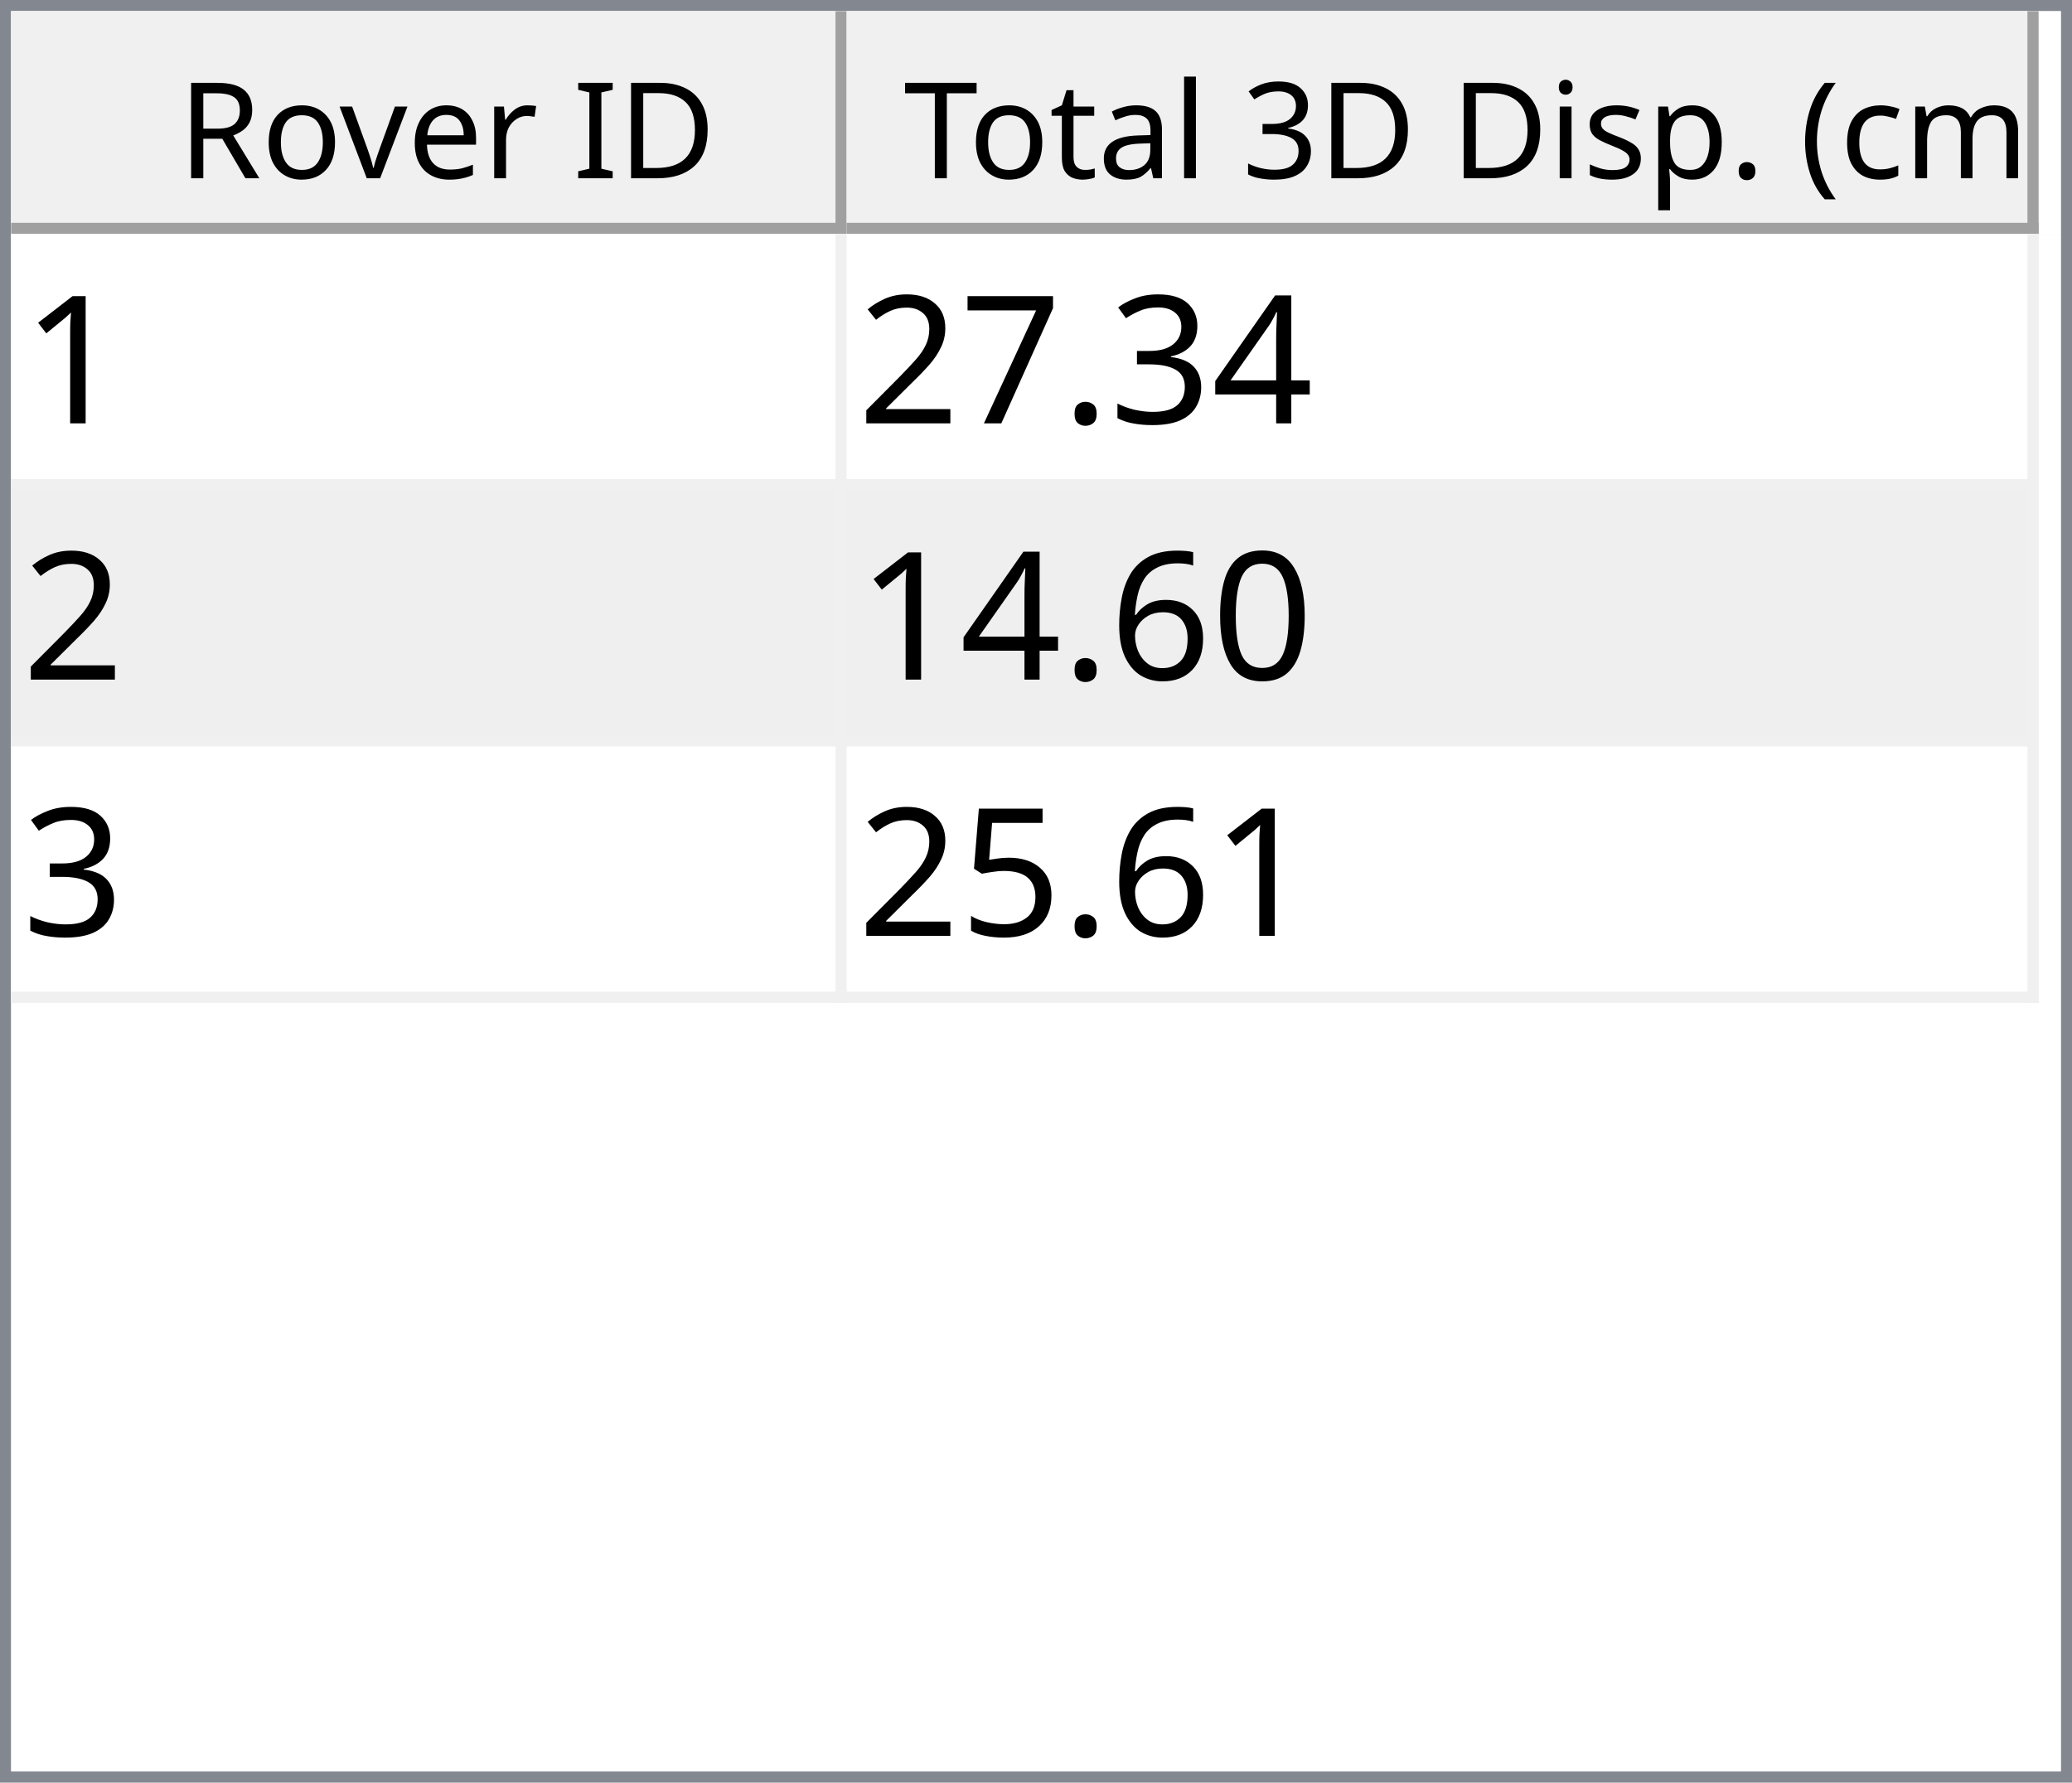
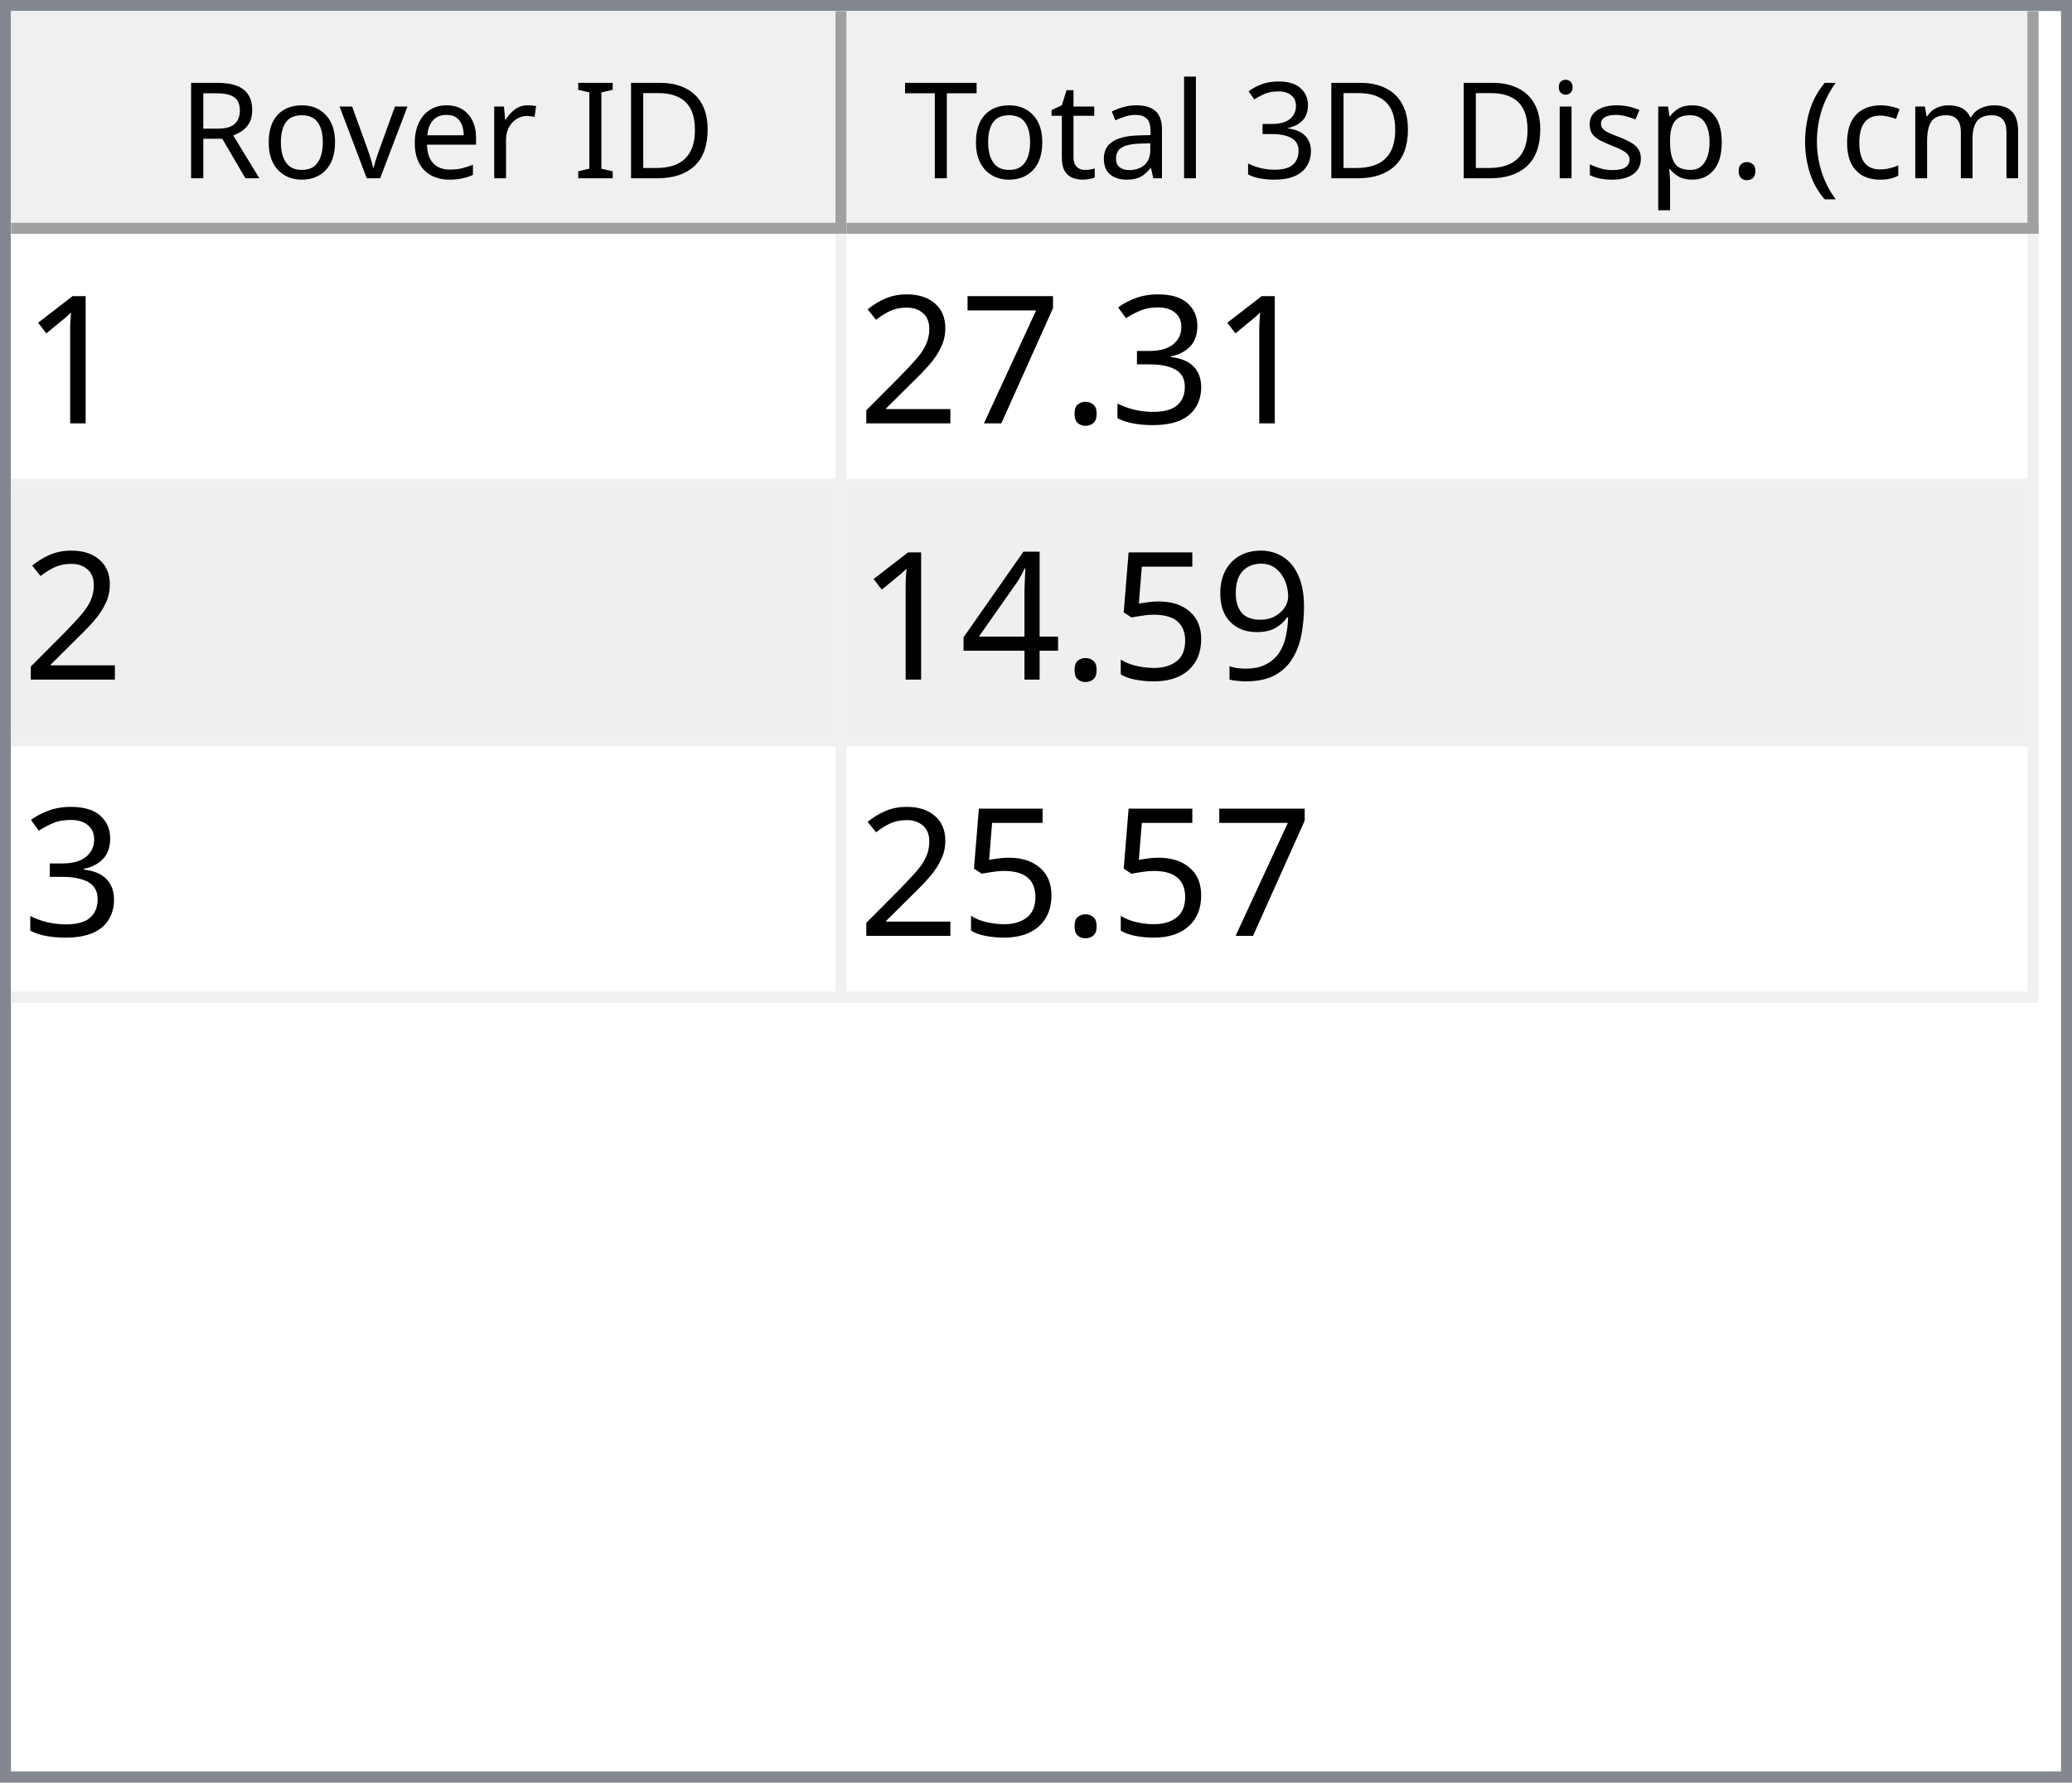
<svg xmlns="http://www.w3.org/2000/svg" style="fill-opacity:1; color-rendering:auto; color-interpolation:auto; text-rendering:auto; stroke:black; stroke-linecap:square; stroke-miterlimit:10; shape-rendering:auto; stroke-opacity:1; fill:black; stroke-dasharray:none; font-weight:normal; stroke-width:1; font-family:'Dialog'; font-style:normal; stroke-linejoin:miter; font-size:12px; stroke-dashoffset:0; image-rendering:auto;" width="186" height="160">
  <defs id="genericDefs" />
  <g>
    <defs id="defs1">
      <clipPath clipPathUnits="userSpaceOnUse" id="clipPath1">
        <path d="M0 0 L186 0 L186 160 L0 160 L0 0 Z" />
      </clipPath>
      <clipPath clipPathUnits="userSpaceOnUse" id="clipPath2">
        <path d="M0 0 L0 160 L186 160 L186 0 Z" />
      </clipPath>
      <clipPath clipPathUnits="userSpaceOnUse" id="clipPath3">
        <path d="M0 0 L0 20 L184 20 L184 0 Z" />
      </clipPath>
      <clipPath clipPathUnits="userSpaceOnUse" id="clipPath4">
        <path d="M0 0 L0 20 L75 20 L75 0 Z" />
      </clipPath>
      <clipPath clipPathUnits="userSpaceOnUse" id="clipPath5">
        <path d="M1 1 L1 19 L74 19 L74 1 Z" />
      </clipPath>
      <clipPath clipPathUnits="userSpaceOnUse" id="clipPath6">
        <path d="M0 0 L0 18 L73 18 L73 0 Z" />
      </clipPath>
      <clipPath clipPathUnits="userSpaceOnUse" id="clipPath7">
        <path d="M-0.5 -0.5 L-0.5 19.5 L74.5 19.5 L74.5 -0.5 Z" />
      </clipPath>
      <clipPath clipPathUnits="userSpaceOnUse" id="clipPath8">
        <path d="M0 0 L0 20 L107 20 L107 0 Z" />
      </clipPath>
      <clipPath clipPathUnits="userSpaceOnUse" id="clipPath9">
        <path d="M1 1 L1 19 L106 19 L106 1 Z" />
      </clipPath>
      <clipPath clipPathUnits="userSpaceOnUse" id="clipPath10">
        <path d="M0 0 L0 18 L105 18 L105 0 Z" />
      </clipPath>
      <clipPath clipPathUnits="userSpaceOnUse" id="clipPath11">
        <path d="M-0.5 -0.5 L-0.5 19.5 L106.5 19.5 L106.5 -0.5 Z" />
      </clipPath>
      <clipPath clipPathUnits="userSpaceOnUse" id="clipPath12">
        <path d="M0 0 L0 138 L184 138 L184 0 Z" />
      </clipPath>
      <clipPath clipPathUnits="userSpaceOnUse" id="clipPath13">
        <path d="M0 0 L0 69 L182 69 L182 0 Z" />
      </clipPath>
      <clipPath clipPathUnits="userSpaceOnUse" id="clipPath14">
        <path d="M-0.5 -0.5 L-0.5 68.5 L181.5 68.5 L181.5 -0.5 Z" />
      </clipPath>
      <clipPath clipPathUnits="userSpaceOnUse" id="clipPath15">
        <path d="M0 0 L0 22 L74 22 L74 0 Z" />
      </clipPath>
      <clipPath clipPathUnits="userSpaceOnUse" id="clipPath16">
        <path d="M0 0 L0 22 L106 22 L106 0 Z" />
      </clipPath>
      <font horiz-adv-x="64.551" id="font1">
        <font-face ascent="107.91" descent="25.098" units-per-em="100" style="font-style:normal; font-family:Segoe UI; font-weight:normal;" />
        <missing-glyph horiz-adv-x="64.551" d="M8.109 0 L8.109 68.266 L56.453 68.266 L56.453 0 L8.109 0 ZM15.328 7.234 L49.219 7.234 L49.219 61.031 L15.328 61.031 L15.328 7.234 Z" />
        <glyph unicode="D" horiz-adv-x="70.117" d="M9.188 0 L9.188 70.016 L28.516 70.016 Q65.531 70.016 65.531 35.891 Q65.531 19.672 55.25 9.836 Q44.969 0 27.734 0 L9.188 0 ZM17.391 62.594 L17.391 7.422 L27.828 7.422 Q41.609 7.422 49.273 14.797 Q56.938 22.172 56.938 35.688 Q56.938 62.594 28.328 62.594 L17.391 62.594 Z" />
        <glyph unicode="I" horiz-adv-x="26.611" d="M17.391 0 L9.188 0 L9.188 70.016 L17.391 70.016 L17.391 0 Z" />
        <glyph unicode=" " horiz-adv-x="27.393" d="" />
        <glyph unicode="r" horiz-adv-x="34.766" d="M34.188 41.891 Q32.078 43.5 28.125 43.5 Q23 43.5 19.555 38.672 Q16.109 33.844 16.109 25.484 L16.109 0 L8.109 0 L8.109 50 L16.109 50 L16.109 39.703 L16.312 39.703 Q18.016 44.969 21.531 47.922 Q25.047 50.875 29.391 50.875 Q32.516 50.875 34.188 50.203 L34.188 41.891 Z" />
        <glyph unicode="e" horiz-adv-x="52.295" d="M48.297 23 L12.984 23 Q13.188 14.656 17.484 10.109 Q21.781 5.562 29.297 5.562 Q37.75 5.562 44.828 11.141 L44.828 3.609 Q38.234 -1.172 27.391 -1.172 Q16.797 -1.172 10.742 5.641 Q4.688 12.453 4.688 24.812 Q4.688 36.469 11.305 43.82 Q17.922 51.172 27.734 51.172 Q37.547 51.172 42.922 44.828 Q48.297 38.484 48.297 27.203 L48.297 23 ZM40.094 29.781 Q40.047 36.719 36.75 40.578 Q33.453 44.438 27.594 44.438 Q21.922 44.438 17.969 40.383 Q14.016 36.328 13.094 29.781 L40.094 29.781 Z" />
        <glyph unicode="v" horiz-adv-x="47.9" d="M47.406 50 L27.484 0 L19.625 0 L0.688 50 L9.469 50 L22.172 13.672 Q23.578 9.672 23.922 6.688 L24.125 6.688 Q24.609 10.453 25.688 13.484 L38.969 50 L47.406 50 Z" />
        <glyph unicode="o" horiz-adv-x="58.594" d="M29 -1.172 Q17.922 -1.172 11.305 5.836 Q4.688 12.844 4.688 24.422 Q4.688 37.016 11.57 44.094 Q18.453 51.172 30.172 51.172 Q41.359 51.172 47.633 44.289 Q53.906 37.406 53.906 25.203 Q53.906 13.234 47.141 6.031 Q40.375 -1.172 29 -1.172 ZM29.594 44.438 Q21.875 44.438 17.383 39.188 Q12.891 33.938 12.891 24.703 Q12.891 15.828 17.43 10.695 Q21.969 5.562 29.594 5.562 Q37.359 5.562 41.531 10.594 Q45.703 15.625 45.703 24.906 Q45.703 34.281 41.531 39.359 Q37.359 44.438 29.594 44.438 Z" />
        <glyph unicode="R" horiz-adv-x="59.814" d="M59.375 0 L49.609 0 L37.891 19.625 Q36.281 22.359 34.766 24.289 Q33.25 26.219 31.664 27.438 Q30.078 28.656 28.25 29.219 Q26.422 29.781 24.125 29.781 L17.391 29.781 L17.391 0 L9.188 0 L9.188 70.016 L30.078 70.016 Q34.672 70.016 38.555 68.867 Q42.438 67.719 45.289 65.375 Q48.141 63.031 49.758 59.547 Q51.375 56.062 51.375 51.375 Q51.375 47.703 50.273 44.656 Q49.172 41.609 47.148 39.211 Q45.125 36.812 42.266 35.133 Q39.406 33.453 35.844 32.516 L35.844 32.328 Q37.594 31.547 38.891 30.547 Q40.188 29.547 41.359 28.18 Q42.531 26.812 43.68 25.078 Q44.828 23.344 46.234 21.047 L59.375 0 ZM17.391 62.594 L17.391 37.203 L28.516 37.203 Q31.594 37.203 34.203 38.133 Q36.812 39.062 38.719 40.797 Q40.625 42.531 41.703 45.047 Q42.781 47.562 42.781 50.688 Q42.781 56.297 39.141 59.445 Q35.5 62.594 28.609 62.594 L17.391 62.594 Z" />
        <glyph unicode=")" horiz-adv-x="30.176" d="M8.297 -15.922 L1.172 -15.922 Q16.406 2.344 16.406 26.812 Q16.406 51.469 1.078 70.016 L8.297 70.016 Q23.531 52.156 23.531 26.703 Q23.531 1.375 8.297 -15.922 Z" />
        <glyph unicode="m" horiz-adv-x="86.133" d="M79.109 0 L71.094 0 L71.094 28.719 Q71.094 37.016 68.531 40.727 Q65.969 44.438 59.906 44.438 Q54.781 44.438 51.195 39.75 Q47.609 35.062 47.609 28.516 L47.609 0 L39.594 0 L39.594 29.688 Q39.594 44.438 28.219 44.438 Q22.953 44.438 19.531 40.016 Q16.109 35.594 16.109 28.516 L16.109 0 L8.109 0 L8.109 50 L16.109 50 L16.109 42.094 L16.312 42.094 Q21.625 51.172 31.844 51.172 Q36.969 51.172 40.773 48.312 Q44.578 45.453 46 40.828 Q51.562 51.172 62.594 51.172 Q79.109 51.172 79.109 30.812 L79.109 0 Z" />
        <glyph unicode="c" horiz-adv-x="46.191" d="M42.188 2.297 Q36.422 -1.172 28.516 -1.172 Q17.828 -1.172 11.258 5.789 Q4.688 12.75 4.688 23.828 Q4.688 36.188 11.766 43.68 Q18.844 51.172 30.672 51.172 Q37.25 51.172 42.281 48.734 L42.281 40.531 Q36.719 44.438 30.375 44.438 Q22.703 44.438 17.797 38.945 Q12.891 33.453 12.891 24.516 Q12.891 15.719 17.508 10.641 Q22.125 5.562 29.891 5.562 Q36.422 5.562 42.188 9.906 L42.188 2.297 Z" />
        <glyph unicode="(" horiz-adv-x="30.176" d="M29.109 -15.922 L21.969 -15.922 Q6.844 1.375 6.844 26.703 Q6.844 52.156 21.969 70.016 L29.203 70.016 Q13.875 51.469 13.875 26.812 Q13.875 2.344 29.109 -15.922 Z" />
        <glyph unicode="." horiz-adv-x="21.68" d="M10.891 -1.078 Q8.641 -1.078 7.055 0.539 Q5.469 2.156 5.469 4.391 Q5.469 6.641 7.055 8.273 Q8.641 9.906 10.891 9.906 Q13.188 9.906 14.797 8.273 Q16.406 6.641 16.406 4.391 Q16.406 2.156 14.797 0.539 Q13.188 -1.078 10.891 -1.078 Z" />
        <glyph unicode="p" horiz-adv-x="58.789" d="M16.312 7.234 L16.109 7.234 L16.109 -23 L8.109 -23 L8.109 50 L16.109 50 L16.109 41.219 L16.312 41.219 Q22.219 51.172 33.594 51.172 Q43.266 51.172 48.688 44.461 Q54.109 37.75 54.109 26.469 Q54.109 13.922 48 6.375 Q41.891 -1.172 31.297 -1.172 Q21.578 -1.172 16.312 7.234 ZM16.109 27.391 L16.109 20.406 Q16.109 14.203 20.141 9.883 Q24.172 5.562 30.375 5.562 Q37.641 5.562 41.773 11.133 Q45.906 16.703 45.906 26.609 Q45.906 34.969 42.047 39.703 Q38.188 44.438 31.594 44.438 Q24.609 44.438 20.359 39.578 Q16.109 34.719 16.109 27.391 Z" />
        <glyph unicode="s" horiz-adv-x="42.432" d="M5.078 1.812 L5.078 10.406 Q11.625 5.562 19.484 5.562 Q30.031 5.562 30.031 12.594 Q30.031 14.594 29.125 15.992 Q28.219 17.391 26.68 18.461 Q25.141 19.531 23.07 20.383 Q21 21.234 18.609 22.172 Q15.281 23.484 12.766 24.828 Q10.25 26.172 8.57 27.859 Q6.891 29.547 6.031 31.695 Q5.172 33.844 5.172 36.719 Q5.172 40.234 6.789 42.945 Q8.406 45.656 11.086 47.484 Q13.766 49.312 17.211 50.242 Q20.656 51.172 24.312 51.172 Q30.812 51.172 35.938 48.922 L35.938 40.828 Q30.422 44.438 23.25 44.438 Q21 44.438 19.195 43.922 Q17.391 43.406 16.094 42.477 Q14.797 41.547 14.086 40.258 Q13.375 38.969 13.375 37.406 Q13.375 35.453 14.086 34.133 Q14.797 32.812 16.164 31.789 Q17.531 30.766 19.484 29.938 Q21.438 29.109 23.922 28.125 Q27.25 26.859 29.883 25.516 Q32.516 24.172 34.375 22.484 Q36.234 20.797 37.234 18.602 Q38.234 16.406 38.234 13.375 Q38.234 9.672 36.602 6.938 Q34.969 4.203 32.234 2.398 Q29.5 0.594 25.93 -0.289 Q22.359 -1.172 18.453 -1.172 Q10.75 -1.172 5.078 1.812 Z" />
        <glyph unicode="i" horiz-adv-x="24.219" d="M12.203 62.703 Q10.062 62.703 8.547 64.164 Q7.031 65.625 7.031 67.875 Q7.031 70.125 8.547 71.609 Q10.062 73.094 12.203 73.094 Q14.406 73.094 15.945 71.609 Q17.484 70.125 17.484 67.875 Q17.484 65.719 15.945 64.211 Q14.406 62.703 12.203 62.703 ZM16.109 0 L8.109 0 L8.109 50 L16.109 50 L16.109 0 Z" />
        <glyph unicode="3" horiz-adv-x="53.906" d="M46.531 19.828 Q46.531 15.094 44.75 11.211 Q42.969 7.328 39.719 4.57 Q36.469 1.812 31.93 0.297 Q27.391 -1.219 21.922 -1.219 Q11.922 -1.219 6 2.594 L6 11.188 Q13.094 5.609 22.219 5.609 Q25.875 5.609 28.828 6.539 Q31.781 7.469 33.906 9.227 Q36.031 10.984 37.18 13.477 Q38.328 15.969 38.328 19.094 Q38.328 32.812 18.797 32.812 L12.984 32.812 L12.984 39.594 L18.5 39.594 Q35.797 39.594 35.797 52.484 Q35.797 64.406 22.609 64.406 Q15.188 64.406 8.688 59.422 L8.688 67.188 Q15.375 71.188 24.609 71.188 Q29 71.188 32.57 69.969 Q36.141 68.75 38.68 66.555 Q41.219 64.359 42.609 61.281 Q44 58.203 44 54.5 Q44 40.672 30.031 36.719 L30.031 36.531 Q33.594 36.141 36.625 34.797 Q39.656 33.453 41.852 31.305 Q44.047 29.156 45.289 26.25 Q46.531 23.344 46.531 19.828 Z" />
        <glyph unicode="l" horiz-adv-x="24.219" d="M16.109 0 L8.109 0 L8.109 74.031 L16.109 74.031 L16.109 0 Z" />
        <glyph unicode="a" horiz-adv-x="50.879" d="M43.891 0 L35.891 0 L35.891 7.812 L35.688 7.812 Q30.469 -1.172 20.312 -1.172 Q12.844 -1.172 8.617 2.781 Q4.391 6.734 4.391 13.281 Q4.391 27.297 20.906 29.594 L35.891 31.688 Q35.891 44.438 25.594 44.438 Q16.547 44.438 9.281 38.281 L9.281 46.484 Q16.656 51.172 26.266 51.172 Q43.891 51.172 43.891 32.516 L43.891 0 ZM35.891 25.297 L23.828 23.641 Q18.266 22.859 15.43 20.875 Q12.594 18.891 12.594 13.875 Q12.594 10.203 15.211 7.883 Q17.828 5.562 22.172 5.562 Q28.125 5.562 32.008 9.742 Q35.891 13.922 35.891 20.312 L35.891 25.297 Z" />
        <glyph unicode="t" horiz-adv-x="33.887" d="M31.297 0.484 Q28.469 -1.078 23.828 -1.078 Q10.688 -1.078 10.688 13.578 L10.688 43.172 L2.094 43.172 L2.094 50 L10.688 50 L10.688 62.203 L18.703 64.797 L18.703 50 L31.297 50 L31.297 43.172 L18.703 43.172 L18.703 14.984 Q18.703 9.969 20.414 7.82 Q22.125 5.672 26.078 5.672 Q29.109 5.672 31.297 7.328 L31.297 0.484 Z" />
        <glyph unicode="T" horiz-adv-x="52.393" d="M50.594 62.594 L30.375 62.594 L30.375 0 L22.172 0 L22.172 62.594 L2 62.594 L2 70.016 L50.594 70.016 L50.594 62.594 Z" />
      </font>
      <font horiz-adv-x="75.0" id="font2">
        <font-face ascent="100.537" descent="21.973" units-per-em="100" style="font-style:normal; font-family:sans-serif; font-weight:normal;" />
        <missing-glyph horiz-adv-x="75.0" d="M12.5 0 L12.5 62.5 L62.5 62.5 L62.5 0 L12.5 0 ZM14.062 1.562 L60.938 1.562 L60.938 60.938 L14.062 60.938 L14.062 1.562 Z" />
        <glyph unicode="1" horiz-adv-x="55.615" d="M37.25 0 L28.469 0 L28.469 56 Q25.297 52.984 20.141 49.953 Q14.984 46.922 10.891 45.406 L10.891 53.906 Q18.266 57.375 23.781 62.305 Q29.297 67.234 31.594 71.875 L37.25 71.875 L37.25 0 Z" />
-         <glyph unicode="4" horiz-adv-x="55.615" d="M32.328 0 L32.328 17.141 L1.266 17.141 L1.266 25.203 L33.938 71.578 L41.109 71.578 L41.109 25.203 L50.781 25.203 L50.781 17.141 L41.109 17.141 L41.109 0 L32.328 0 ZM32.328 25.203 L32.328 57.469 L9.906 25.203 L32.328 25.203 Z" />
        <glyph unicode="3" horiz-adv-x="55.615" d="M4.203 18.891 L12.984 20.062 Q14.5 12.594 18.141 9.297 Q21.781 6 27 6 Q33.203 6 37.477 10.297 Q41.75 14.594 41.75 20.953 Q41.75 27 37.797 30.93 Q33.844 34.859 27.734 34.859 Q25.25 34.859 21.531 33.891 L22.516 41.609 Q23.391 41.5 23.922 41.5 Q29.547 41.5 34.039 44.43 Q38.531 47.359 38.531 53.469 Q38.531 58.297 35.258 61.477 Q31.984 64.656 26.812 64.656 Q21.688 64.656 18.266 61.43 Q14.844 58.203 13.875 51.766 L5.078 53.328 Q6.688 62.156 12.398 67.016 Q18.109 71.875 26.609 71.875 Q32.469 71.875 37.398 69.359 Q42.328 66.844 44.945 62.5 Q47.562 58.156 47.562 53.266 Q47.562 48.641 45.07 44.828 Q42.578 41.016 37.703 38.766 Q44.047 37.312 47.562 32.695 Q51.078 28.078 51.078 21.141 Q51.078 11.766 44.242 5.25 Q37.406 -1.266 26.953 -1.266 Q17.531 -1.266 11.305 4.352 Q5.078 9.969 4.203 18.891 Z" />
        <glyph unicode="." horiz-adv-x="27.783" d="M9.078 0 L9.078 10.016 L19.094 10.016 L19.094 0 L9.078 0 Z" />
        <glyph unicode="7" horiz-adv-x="55.615" d="M4.734 62.203 L4.734 70.656 L51.078 70.656 L51.078 63.812 Q44.234 56.547 37.523 44.484 Q30.812 32.422 27.156 19.672 Q24.516 10.688 23.781 0 L14.75 0 Q14.891 8.453 18.062 20.414 Q21.234 32.375 27.172 43.484 Q33.109 54.594 39.797 62.203 L4.734 62.203 Z" />
        <glyph unicode="2" horiz-adv-x="55.615" d="M50.344 8.453 L50.344 0 L3.031 0 Q2.938 3.172 4.047 6.109 Q5.859 10.938 9.836 15.625 Q13.812 20.312 21.344 26.469 Q33.016 36.031 37.117 41.625 Q41.219 47.219 41.219 52.203 Q41.219 57.422 37.477 61.008 Q33.734 64.594 27.734 64.594 Q21.391 64.594 17.578 60.789 Q13.766 56.984 13.719 50.25 L4.688 51.172 Q5.609 61.281 11.664 66.578 Q17.719 71.875 27.938 71.875 Q38.234 71.875 44.242 66.164 Q50.25 60.453 50.25 52 Q50.25 47.703 48.492 43.555 Q46.734 39.406 42.656 34.812 Q38.578 30.219 29.109 22.219 Q21.188 15.578 18.945 13.211 Q16.703 10.844 15.234 8.453 L50.344 8.453 Z" />
-         <glyph unicode="0" horiz-adv-x="55.615" d="M4.156 35.297 Q4.156 48 6.766 55.742 Q9.375 63.484 14.523 67.68 Q19.672 71.875 27.484 71.875 Q33.25 71.875 37.594 69.555 Q41.938 67.234 44.773 62.867 Q47.609 58.5 49.219 52.227 Q50.828 45.953 50.828 35.297 Q50.828 22.703 48.242 14.969 Q45.656 7.234 40.508 3.008 Q35.359 -1.219 27.484 -1.219 Q17.141 -1.219 11.234 6.203 Q4.156 15.141 4.156 35.297 ZM13.188 35.297 Q13.188 17.672 17.312 11.836 Q21.438 6 27.484 6 Q33.547 6 37.672 11.859 Q41.797 17.719 41.797 35.297 Q41.797 52.984 37.672 58.789 Q33.547 64.594 27.391 64.594 Q21.344 64.594 17.719 59.469 Q13.188 52.938 13.188 35.297 Z" />
-         <glyph unicode="6" horiz-adv-x="55.615" d="M49.75 54.047 L41.016 53.375 Q39.844 58.547 37.703 60.891 Q34.125 64.656 28.906 64.656 Q24.703 64.656 21.531 62.312 Q17.391 59.281 14.992 53.469 Q12.594 47.656 12.5 36.922 Q15.672 41.75 20.266 44.094 Q24.859 46.438 29.891 46.438 Q38.672 46.438 44.852 39.969 Q51.031 33.5 51.031 23.25 Q51.031 16.5 48.125 10.719 Q45.219 4.938 40.141 1.859 Q35.062 -1.219 28.609 -1.219 Q17.625 -1.219 10.695 6.859 Q3.766 14.938 3.766 33.5 Q3.766 54.25 11.422 63.672 Q18.109 71.875 29.438 71.875 Q37.891 71.875 43.289 67.141 Q48.688 62.406 49.75 54.047 ZM13.875 23.188 Q13.875 18.656 15.797 14.508 Q17.719 10.359 21.188 8.18 Q24.656 6 28.469 6 Q34.031 6 38.039 10.492 Q42.047 14.984 42.047 22.703 Q42.047 30.125 38.086 34.398 Q34.125 38.672 28.125 38.672 Q22.172 38.672 18.023 34.398 Q13.875 30.125 13.875 23.188 Z" />
+         <glyph unicode="9" horiz-adv-x="55.615" d="M5.469 16.547 L13.922 17.328 Q14.984 11.375 18.016 8.688 Q21.047 6 25.781 6 Q29.828 6 32.883 7.859 Q35.938 9.719 37.891 12.82 Q39.844 15.922 41.164 21.195 Q42.484 26.469 42.484 31.938 Q42.484 32.516 42.438 33.688 Q39.797 29.5 35.234 26.883 Q30.672 24.266 25.344 24.266 Q16.453 24.266 10.305 30.711 Q4.156 37.156 4.156 47.703 Q4.156 58.594 10.578 65.234 Q17 71.875 26.656 71.875 Q33.641 71.875 39.43 68.117 Q45.219 64.359 48.219 57.398 Q51.219 50.438 51.219 37.25 Q51.219 23.531 48.242 15.406 Q45.266 7.281 39.383 3.031 Q33.5 -1.219 25.594 -1.219 Q17.188 -1.219 11.867 3.445 Q6.547 8.109 5.469 16.547 ZM41.453 48.141 Q41.453 55.719 37.43 60.156 Q33.406 64.594 27.734 64.594 Q21.875 64.594 17.531 59.812 Q13.188 55.031 13.188 47.406 Q13.188 40.578 17.312 36.305 Q21.438 32.031 27.484 32.031 Q33.594 32.031 37.523 36.305 Q41.453 40.578 41.453 48.141 Z" />
        <glyph unicode="5" horiz-adv-x="55.615" d="M4.156 18.75 L13.375 19.531 Q14.406 12.797 18.141 9.398 Q21.875 6 27.156 6 Q33.5 6 37.891 10.789 Q42.281 15.578 42.281 23.484 Q42.281 31 38.062 35.352 Q33.844 39.703 27 39.703 Q22.75 39.703 19.336 37.773 Q15.922 35.844 13.969 32.766 L5.719 33.844 L12.641 70.609 L48.25 70.609 L48.25 62.203 L19.672 62.203 L15.828 42.969 Q22.266 47.469 29.344 47.469 Q38.719 47.469 45.164 40.969 Q51.609 34.469 51.609 24.266 Q51.609 14.547 45.953 7.469 Q39.062 -1.219 27.156 -1.219 Q17.391 -1.219 11.211 4.25 Q5.031 9.719 4.156 18.75 Z" />
+         <glyph unicode="4" horiz-adv-x="55.615" d="M32.328 0 L32.328 17.141 L1.266 17.141 L1.266 25.203 L33.938 71.578 L41.109 71.578 L41.109 25.203 L50.781 25.203 L50.781 17.141 L41.109 17.141 L41.109 0 L32.328 0 ZM32.328 25.203 L32.328 57.469 L9.906 25.203 L32.328 25.203 Z" />
      </font>
    </defs>
    <g style="fill:white; stroke:white;">
      <rect x="0" y="0" width="186" style="clip-path:url(#clipPath1); stroke:none;" height="160" />
    </g>
    <g style="fill:white; text-rendering:optimizeSpeed; color-rendering:optimizeSpeed; image-rendering:optimizeSpeed; shape-rendering:crispEdges; stroke:white; color-interpolation:sRGB;">
      <rect x="0" width="186" height="160" y="0" style="stroke:none;" />
      <path style="stroke:none;" d="M0 160 L186 160 L186 0 L0 0 Z" />
    </g>
    <g style="fill:rgb(240,240,240); font-family:'Segoe UI'; stroke:rgb(240,240,240);">
      <rect x="0" y="0" width="186" style="clip-path:url(#clipPath2); stroke:none;" height="160" />
    </g>
    <g style="fill:rgb(130,135,144); font-family:'Segoe UI'; stroke:rgb(130,135,144);">
      <path d="M0 0 L186 0 L186 160 L0 160 L0 0 ZM1 1 L185 1 L185 159 L1 159 L1 1 Z" style="fill-rule:evenodd; clip-path:url(#clipPath2); stroke:none;" />
    </g>
    <g style="fill:white; font-family:'Segoe UI'; stroke:white;" transform="translate(1,1)">
      <rect x="0" y="0" width="184" style="clip-path:url(#clipPath3); stroke:none;" height="20" />
    </g>
    <g style="fill:rgb(240,240,240); font-family:'Segoe UI'; stroke:rgb(240,240,240);" transform="translate(1,1)">
      <rect x="0" y="0" width="75" style="clip-path:url(#clipPath4); stroke:none;" height="20" />
    </g>
    <g style="font-family:'Segoe UI';" transform="translate(2,2)">
      <text x="14" xml:space="preserve" y="14" style="clip-path:url(#clipPath6); stroke:none;">Rover ID</text>
    </g>
    <g style="fill:rgb(160,160,160); font-family:'Segoe UI'; stroke:rgb(160,160,160); stroke-linejoin:bevel;" transform="translate(1.5,1.5)">
      <line x1="74" x2="74" y1="0" style="fill:none; clip-path:url(#clipPath7);" y2="19" />
    </g>
    <g style="fill:rgb(160,160,160); font-family:'Segoe UI'; stroke:rgb(160,160,160); stroke-linejoin:bevel;" transform="matrix(1,0,0,1,1,1) translate(0.5,0.5)">
      <line x1="0" x2="74" y1="19" style="fill:none; clip-path:url(#clipPath7);" y2="19" />
    </g>
    <g style="fill:rgb(240,240,240); font-family:'Segoe UI'; stroke:rgb(240,240,240);" transform="translate(76,1)">
      <rect x="0" y="0" width="107" style="clip-path:url(#clipPath8); stroke:none;" height="20" />
    </g>
    <g style="font-family:'Segoe UI';" transform="translate(77,2)">
      <text x="1" xml:space="preserve" y="14" style="clip-path:url(#clipPath10); stroke:none;"> Total 3D Disp. (cm)</text>
    </g>
    <g style="fill:rgb(160,160,160); font-family:'Segoe UI'; stroke:rgb(160,160,160); stroke-linejoin:bevel;" transform="translate(76.5,1.5)">
      <line x1="106" x2="106" y1="0" style="fill:none; clip-path:url(#clipPath11);" y2="19" />
    </g>
    <g style="fill:rgb(160,160,160); font-family:'Segoe UI'; stroke:rgb(160,160,160); stroke-linejoin:bevel;" transform="matrix(1,0,0,1,76,1) translate(0.5,0.5)">
      <line x1="0" x2="106" y1="19" style="fill:none; clip-path:url(#clipPath11);" y2="19" />
    </g>
    <g style="fill:white; font-family:'Segoe UI'; stroke:white;" transform="translate(1,21)">
      <rect x="0" y="0" width="184" style="clip-path:url(#clipPath12); stroke:none;" height="138" />
    </g>
    <g style="fill:rgb(240,240,240); font-size:16px; font-family:sans-serif; stroke:rgb(240,240,240);" transform="translate(1,21)">
      <rect x="0" y="0" width="182" style="clip-path:url(#clipPath13); stroke:none;" height="69" />
      <line transform="translate(0.5,0.5)" x1="0" x2="181" y1="22" style="clip-path:url(#clipPath14); fill:none; stroke-linejoin:bevel;" y2="22" />
    </g>
    <g transform="matrix(1,0,0,1,1,21) translate(0.5,0.5)" style="fill:rgb(240,240,240); font-size:16px; font-family:sans-serif; stroke:rgb(240,240,240); stroke-linejoin:bevel;">
      <line x1="0" x2="181" y1="45" style="fill:none; clip-path:url(#clipPath14);" y2="45" />
    </g>
    <g transform="matrix(1,0,0,1,1,21) translate(0.5,0.5)" style="fill:rgb(240,240,240); font-size:16px; font-family:sans-serif; stroke:rgb(240,240,240); stroke-linejoin:bevel;">
      <line x1="0" x2="181" y1="68" style="fill:none; clip-path:url(#clipPath14);" y2="68" />
    </g>
    <g transform="matrix(1,0,0,1,1,21) translate(0.5,0.5)" style="fill:rgb(240,240,240); font-size:16px; font-family:sans-serif; stroke:rgb(240,240,240); stroke-linejoin:bevel;">
      <line x1="74" x2="74" y1="0" style="fill:none; clip-path:url(#clipPath14);" y2="68" />
    </g>
    <g transform="matrix(1,0,0,1,1,21) translate(0.5,0.5)" style="fill:rgb(240,240,240); font-size:16px; font-family:sans-serif; stroke:rgb(240,240,240); stroke-linejoin:bevel;">
      <line x1="181" x2="181" y1="0" style="fill:none; clip-path:url(#clipPath14);" y2="68" />
    </g>
    <g style="fill:white; font-size:16px; font-family:sans-serif; stroke:white;" transform="matrix(1,0,0,1,1,21)">
      <rect x="0" y="0" width="74" style="clip-path:url(#clipPath15); stroke:none;" height="22" />
      <text x="1" y="17" style="fill:black; clip-path:url(#clipPath15); stroke:none;" xml:space="preserve">1</text>
    </g>
    <g style="fill:white; font-size:16px; font-family:sans-serif; stroke:white;" transform="matrix(1,0,0,1,1,21) translate(75,0)">
      <rect x="0" y="0" width="106" style="clip-path:url(#clipPath16); stroke:none;" height="22" />
-       <text x="1" y="17" style="fill:black; clip-path:url(#clipPath16); stroke:none;" xml:space="preserve">27.34</text>
+       <text x="1" y="17" style="fill:black; clip-path:url(#clipPath16); stroke:none;" xml:space="preserve">27.31</text>
    </g>
    <g style="fill:rgb(239,239,239); font-size:16px; font-family:sans-serif; stroke:rgb(239,239,239);" transform="matrix(1,0,0,1,1,21) translate(0,23)">
      <rect x="0" y="0" width="74" style="clip-path:url(#clipPath15); stroke:none;" height="22" />
      <text x="1" y="17" style="fill:black; clip-path:url(#clipPath15); stroke:none;" xml:space="preserve">2</text>
    </g>
    <g style="fill:rgb(239,239,239); font-size:16px; font-family:sans-serif; stroke:rgb(239,239,239);" transform="matrix(1,0,0,1,1,21) translate(75,23)">
      <rect x="0" y="0" width="106" style="clip-path:url(#clipPath16); stroke:none;" height="22" />
-       <text x="1" y="17" style="fill:black; clip-path:url(#clipPath16); stroke:none;" xml:space="preserve">14.60</text>
+       <text x="1" y="17" style="fill:black; clip-path:url(#clipPath16); stroke:none;" xml:space="preserve">14.59</text>
    </g>
    <g style="fill:white; font-size:16px; font-family:sans-serif; stroke:white;" transform="matrix(1,0,0,1,1,21) translate(0,46)">
      <rect x="0" y="0" width="74" style="clip-path:url(#clipPath15); stroke:none;" height="22" />
      <text x="1" y="17" style="fill:black; clip-path:url(#clipPath15); stroke:none;" xml:space="preserve">3</text>
    </g>
    <g style="fill:white; font-size:16px; font-family:sans-serif; stroke:white;" transform="matrix(1,0,0,1,1,21) translate(75,46)">
      <rect x="0" y="0" width="106" style="clip-path:url(#clipPath16); stroke:none;" height="22" />
-       <text x="1" y="17" style="fill:black; clip-path:url(#clipPath16); stroke:none;" xml:space="preserve">25.61</text>
+       <text x="1" y="17" style="fill:black; clip-path:url(#clipPath16); stroke:none;" xml:space="preserve">25.57</text>
    </g>
  </g>
</svg>
